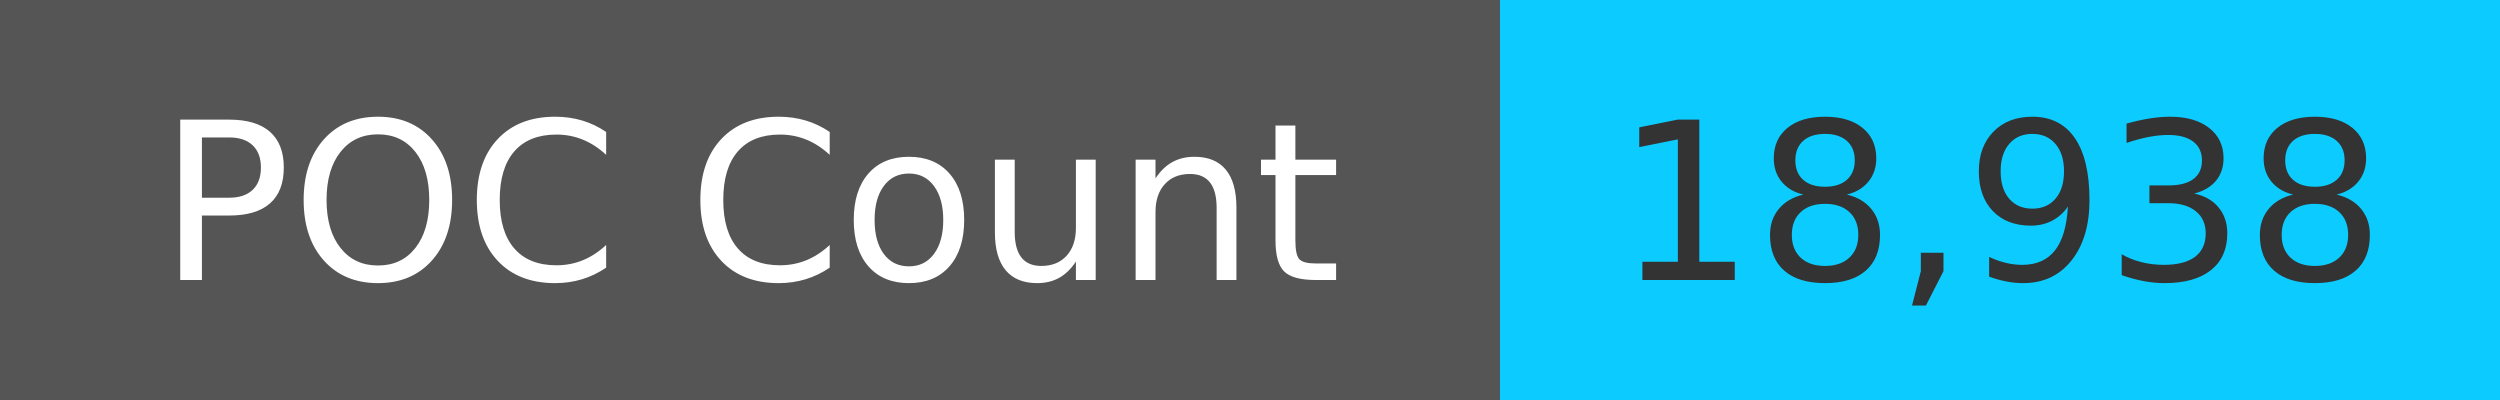
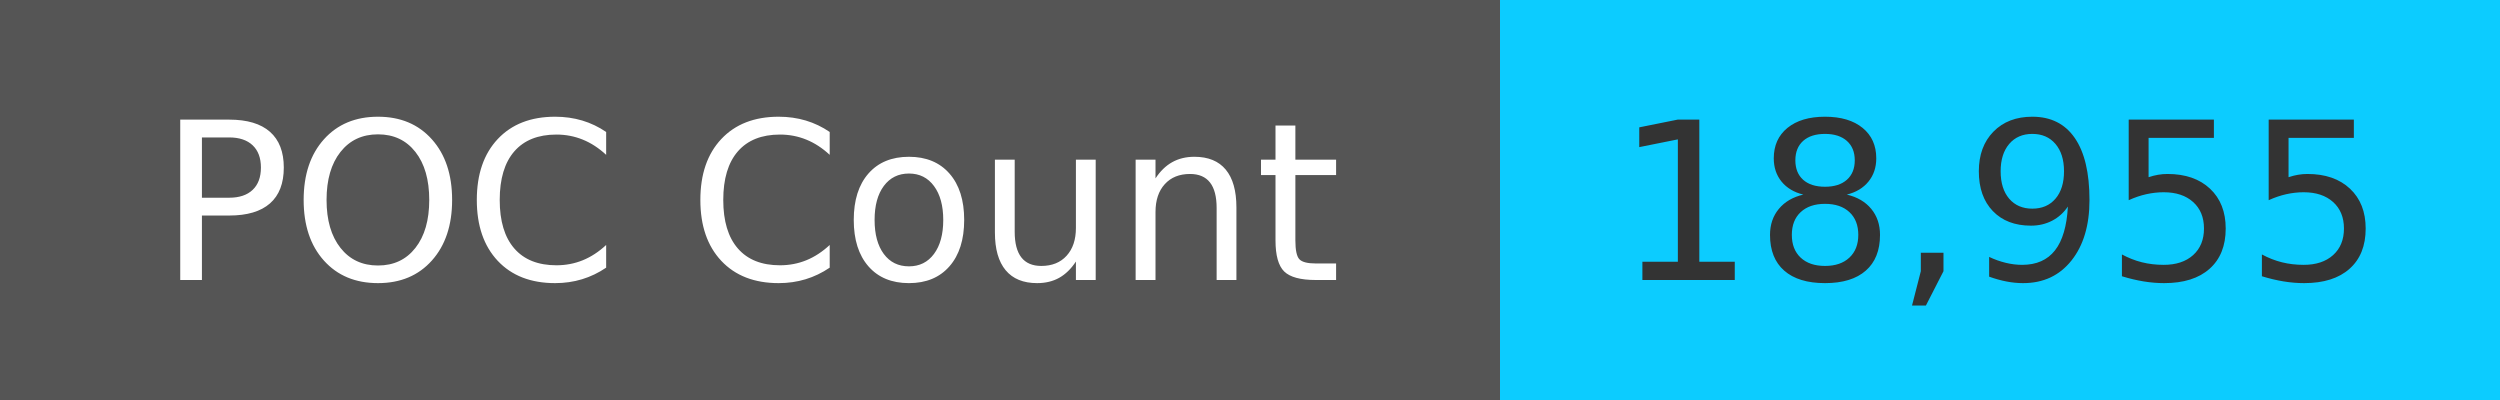
<svg xmlns="http://www.w3.org/2000/svg" width="125" height="20" role="img">
  <linearGradient id="s" x2="0" y2="100%">
    <stop offset="0" stop-color="#bbb" stop-opacity=".1" />
    <stop offset="1" stop-opacity=".1" />
  </linearGradient>
  <g>
    <rect width="75" height="20" fill="#555" />
    <rect x="75" width="267" height="20" fill="#0cccff" />
  </g>
  <g fill="#fff" text-anchor="middle" font-family="Verdana,Geneva,DejaVu Sans,sans-serif" text-rendering="geometricPrecision" font-size="110">
    <text x="375" y="140" transform="scale(.1)" fill="#fff">
            POC Count
        </text>
    <text x="1000" y="140" transform="scale(.1)" fill="#333">
-             18,938
+             18,955
        </text>
  </g>
</svg>
